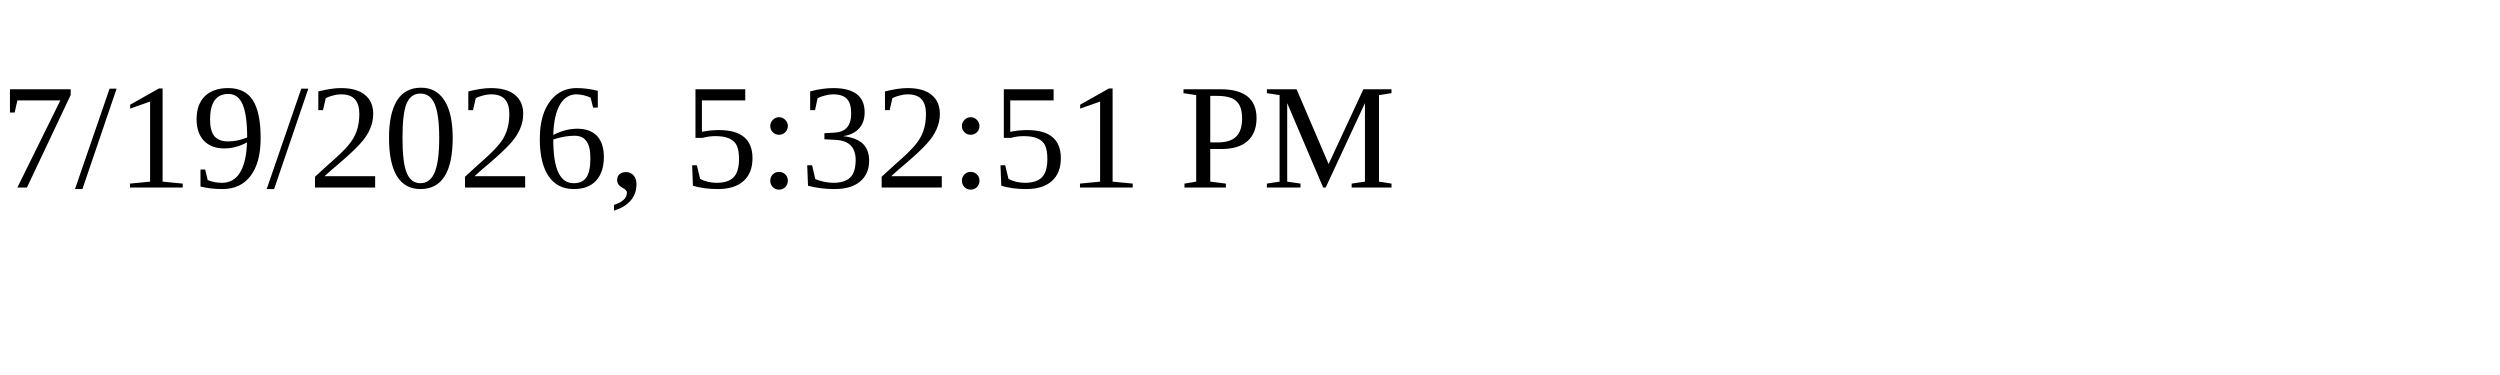
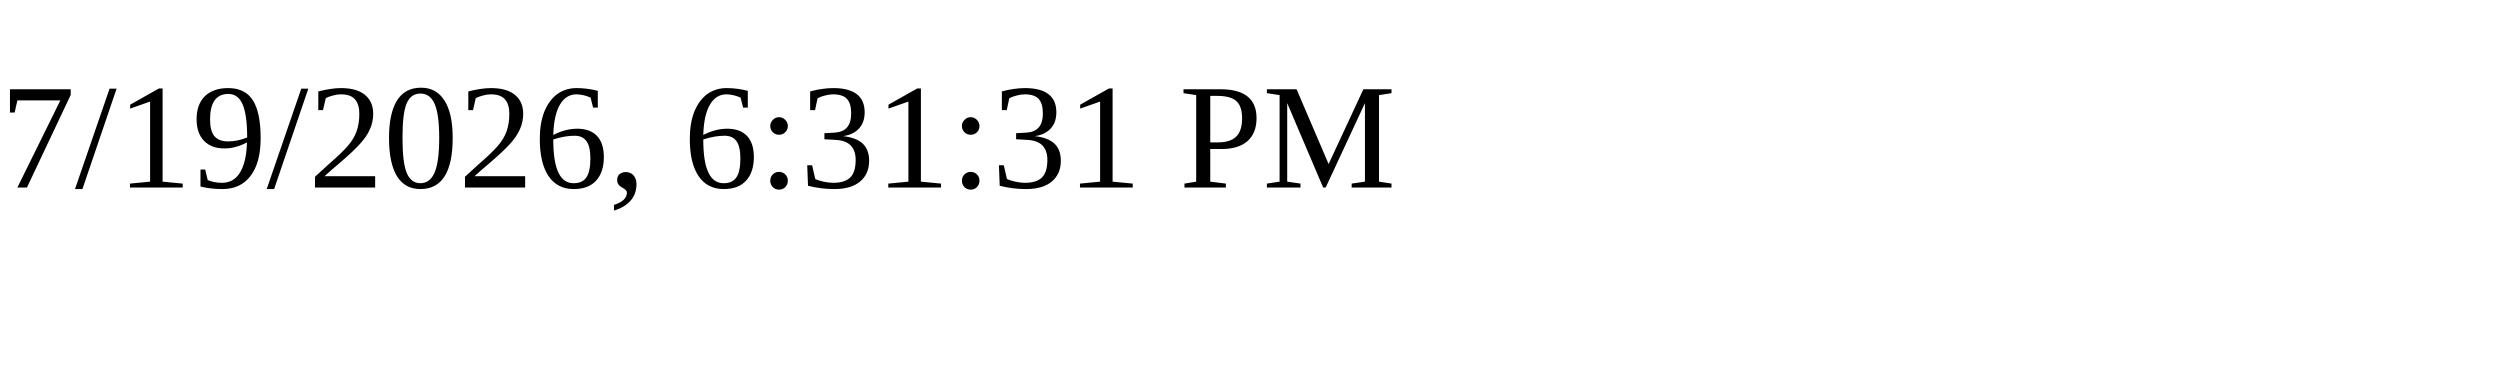
<svg xmlns="http://www.w3.org/2000/svg" height="30" width="200">
-   <text x="0" y="15">7/19/2026, 5:32:51 PM</text>
+   <text x="0" y="15">7/19/2026, 6:31:31 PM</text>
</svg>
